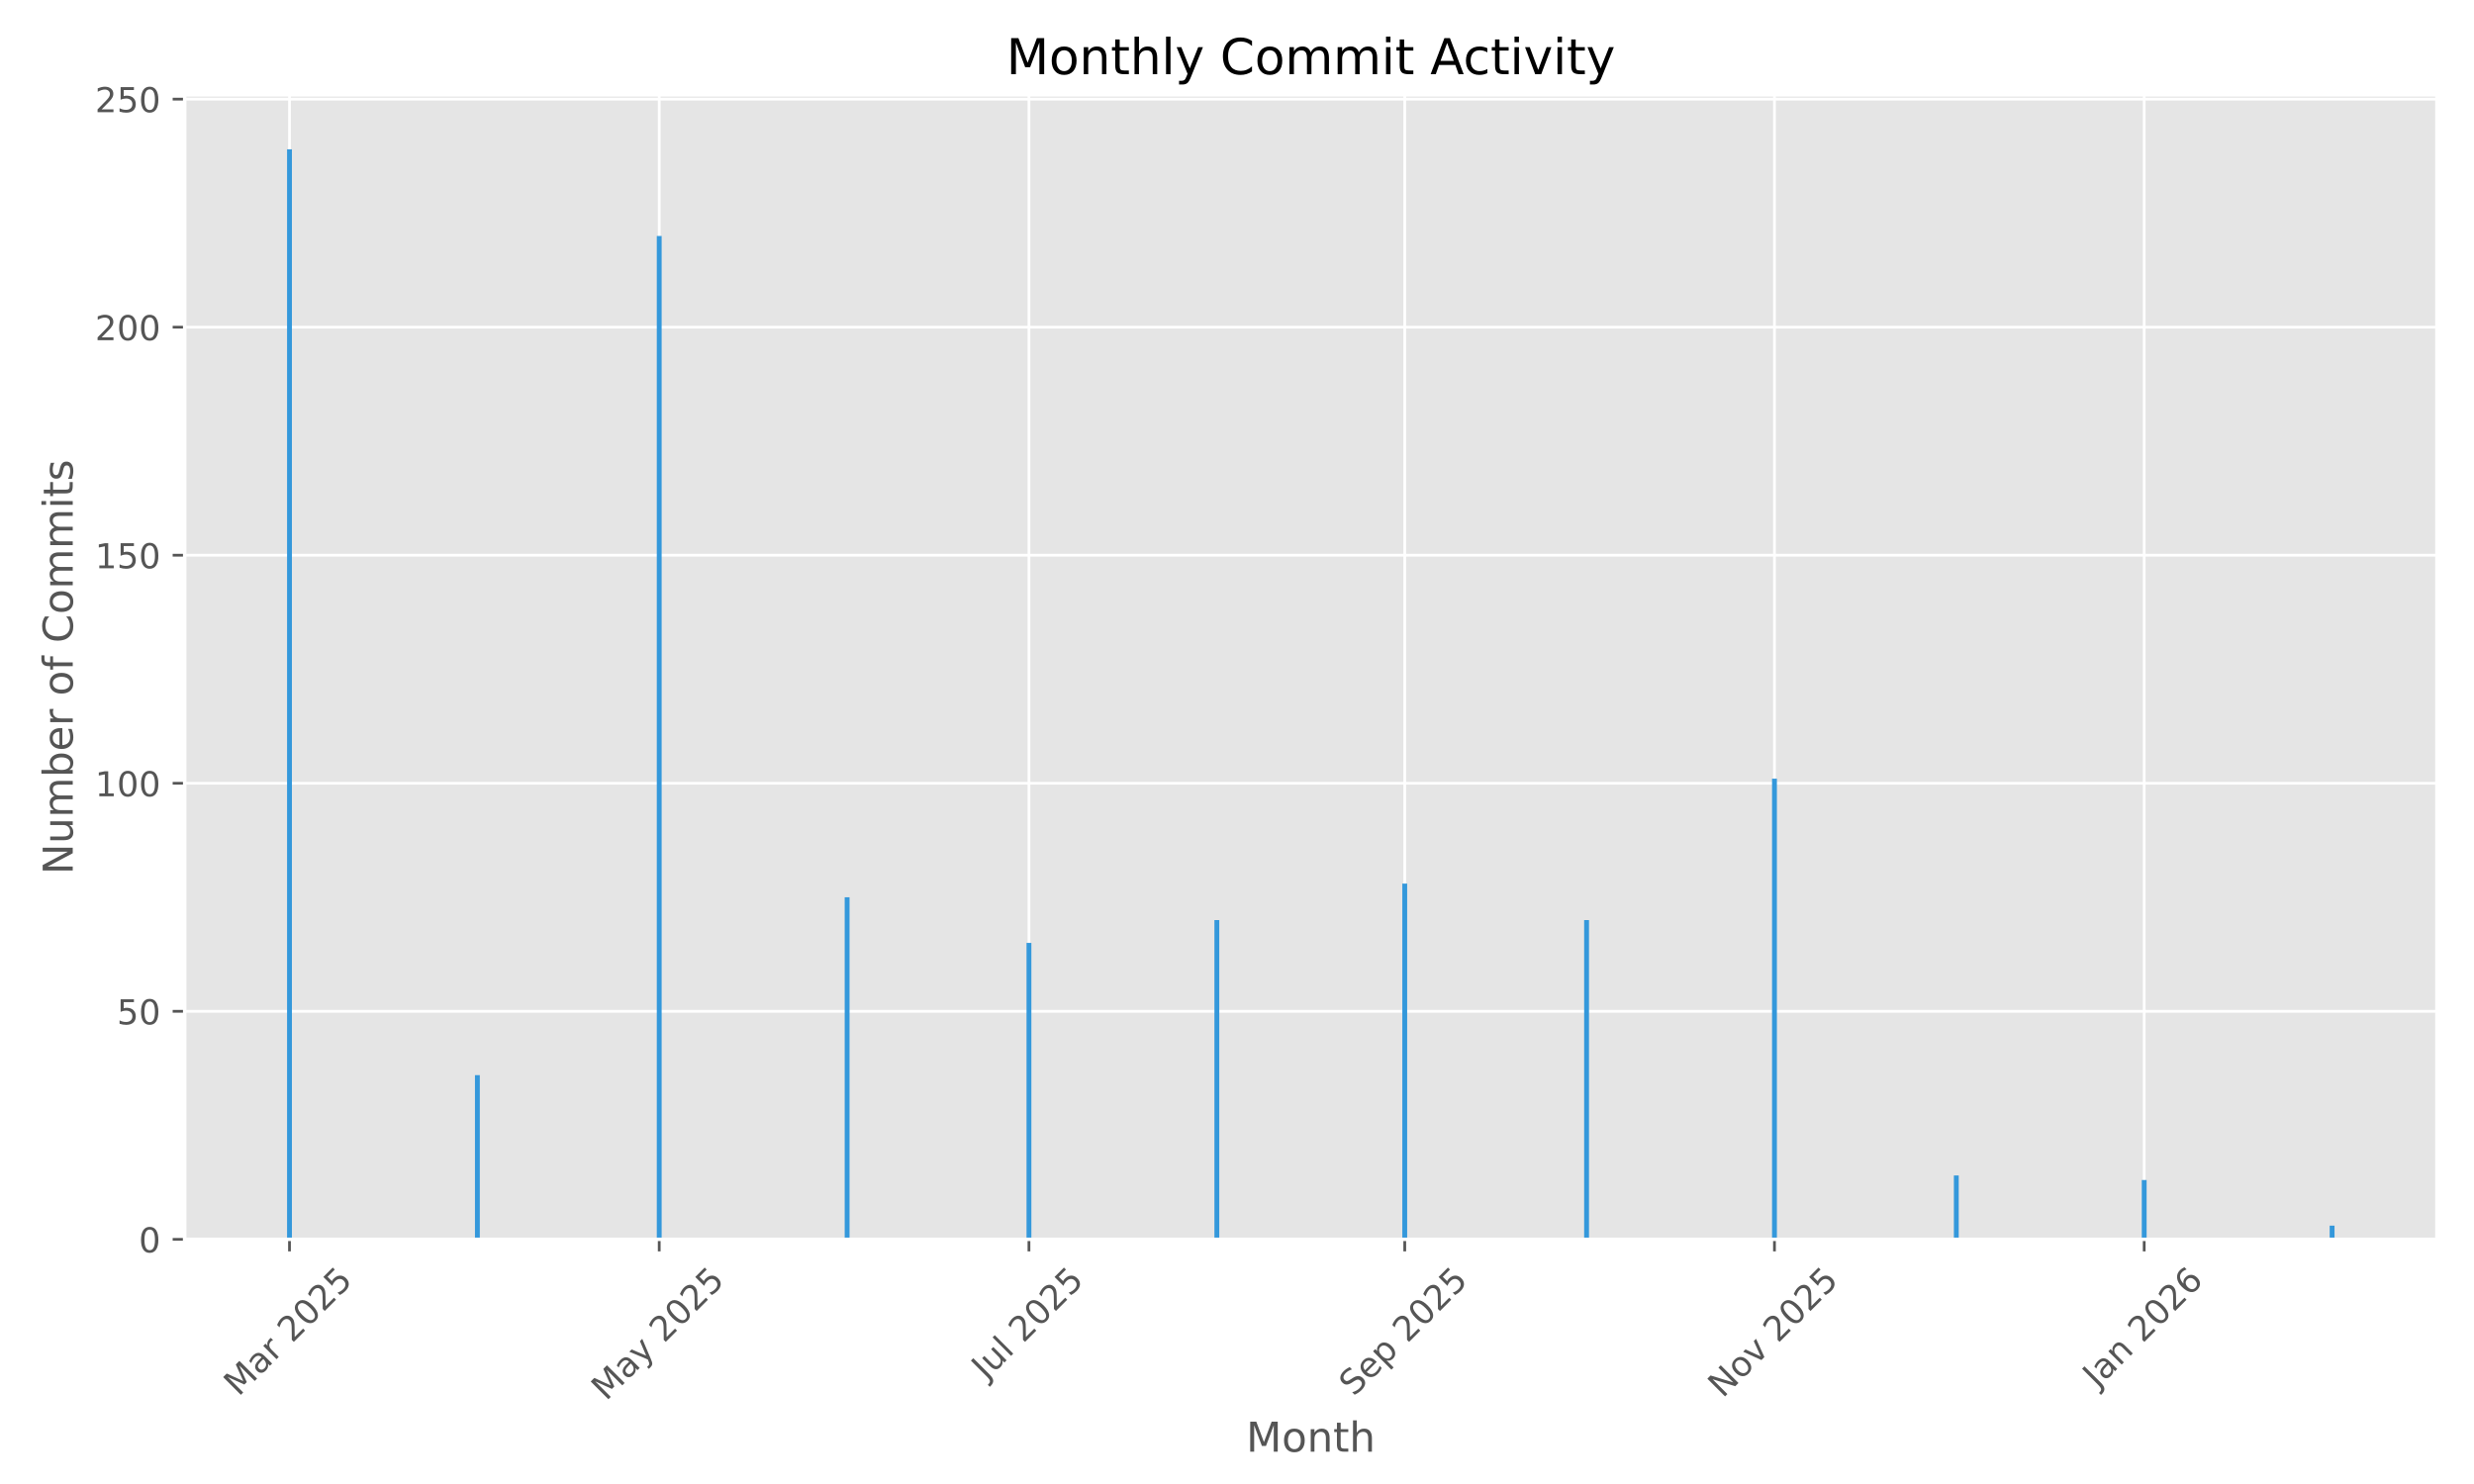
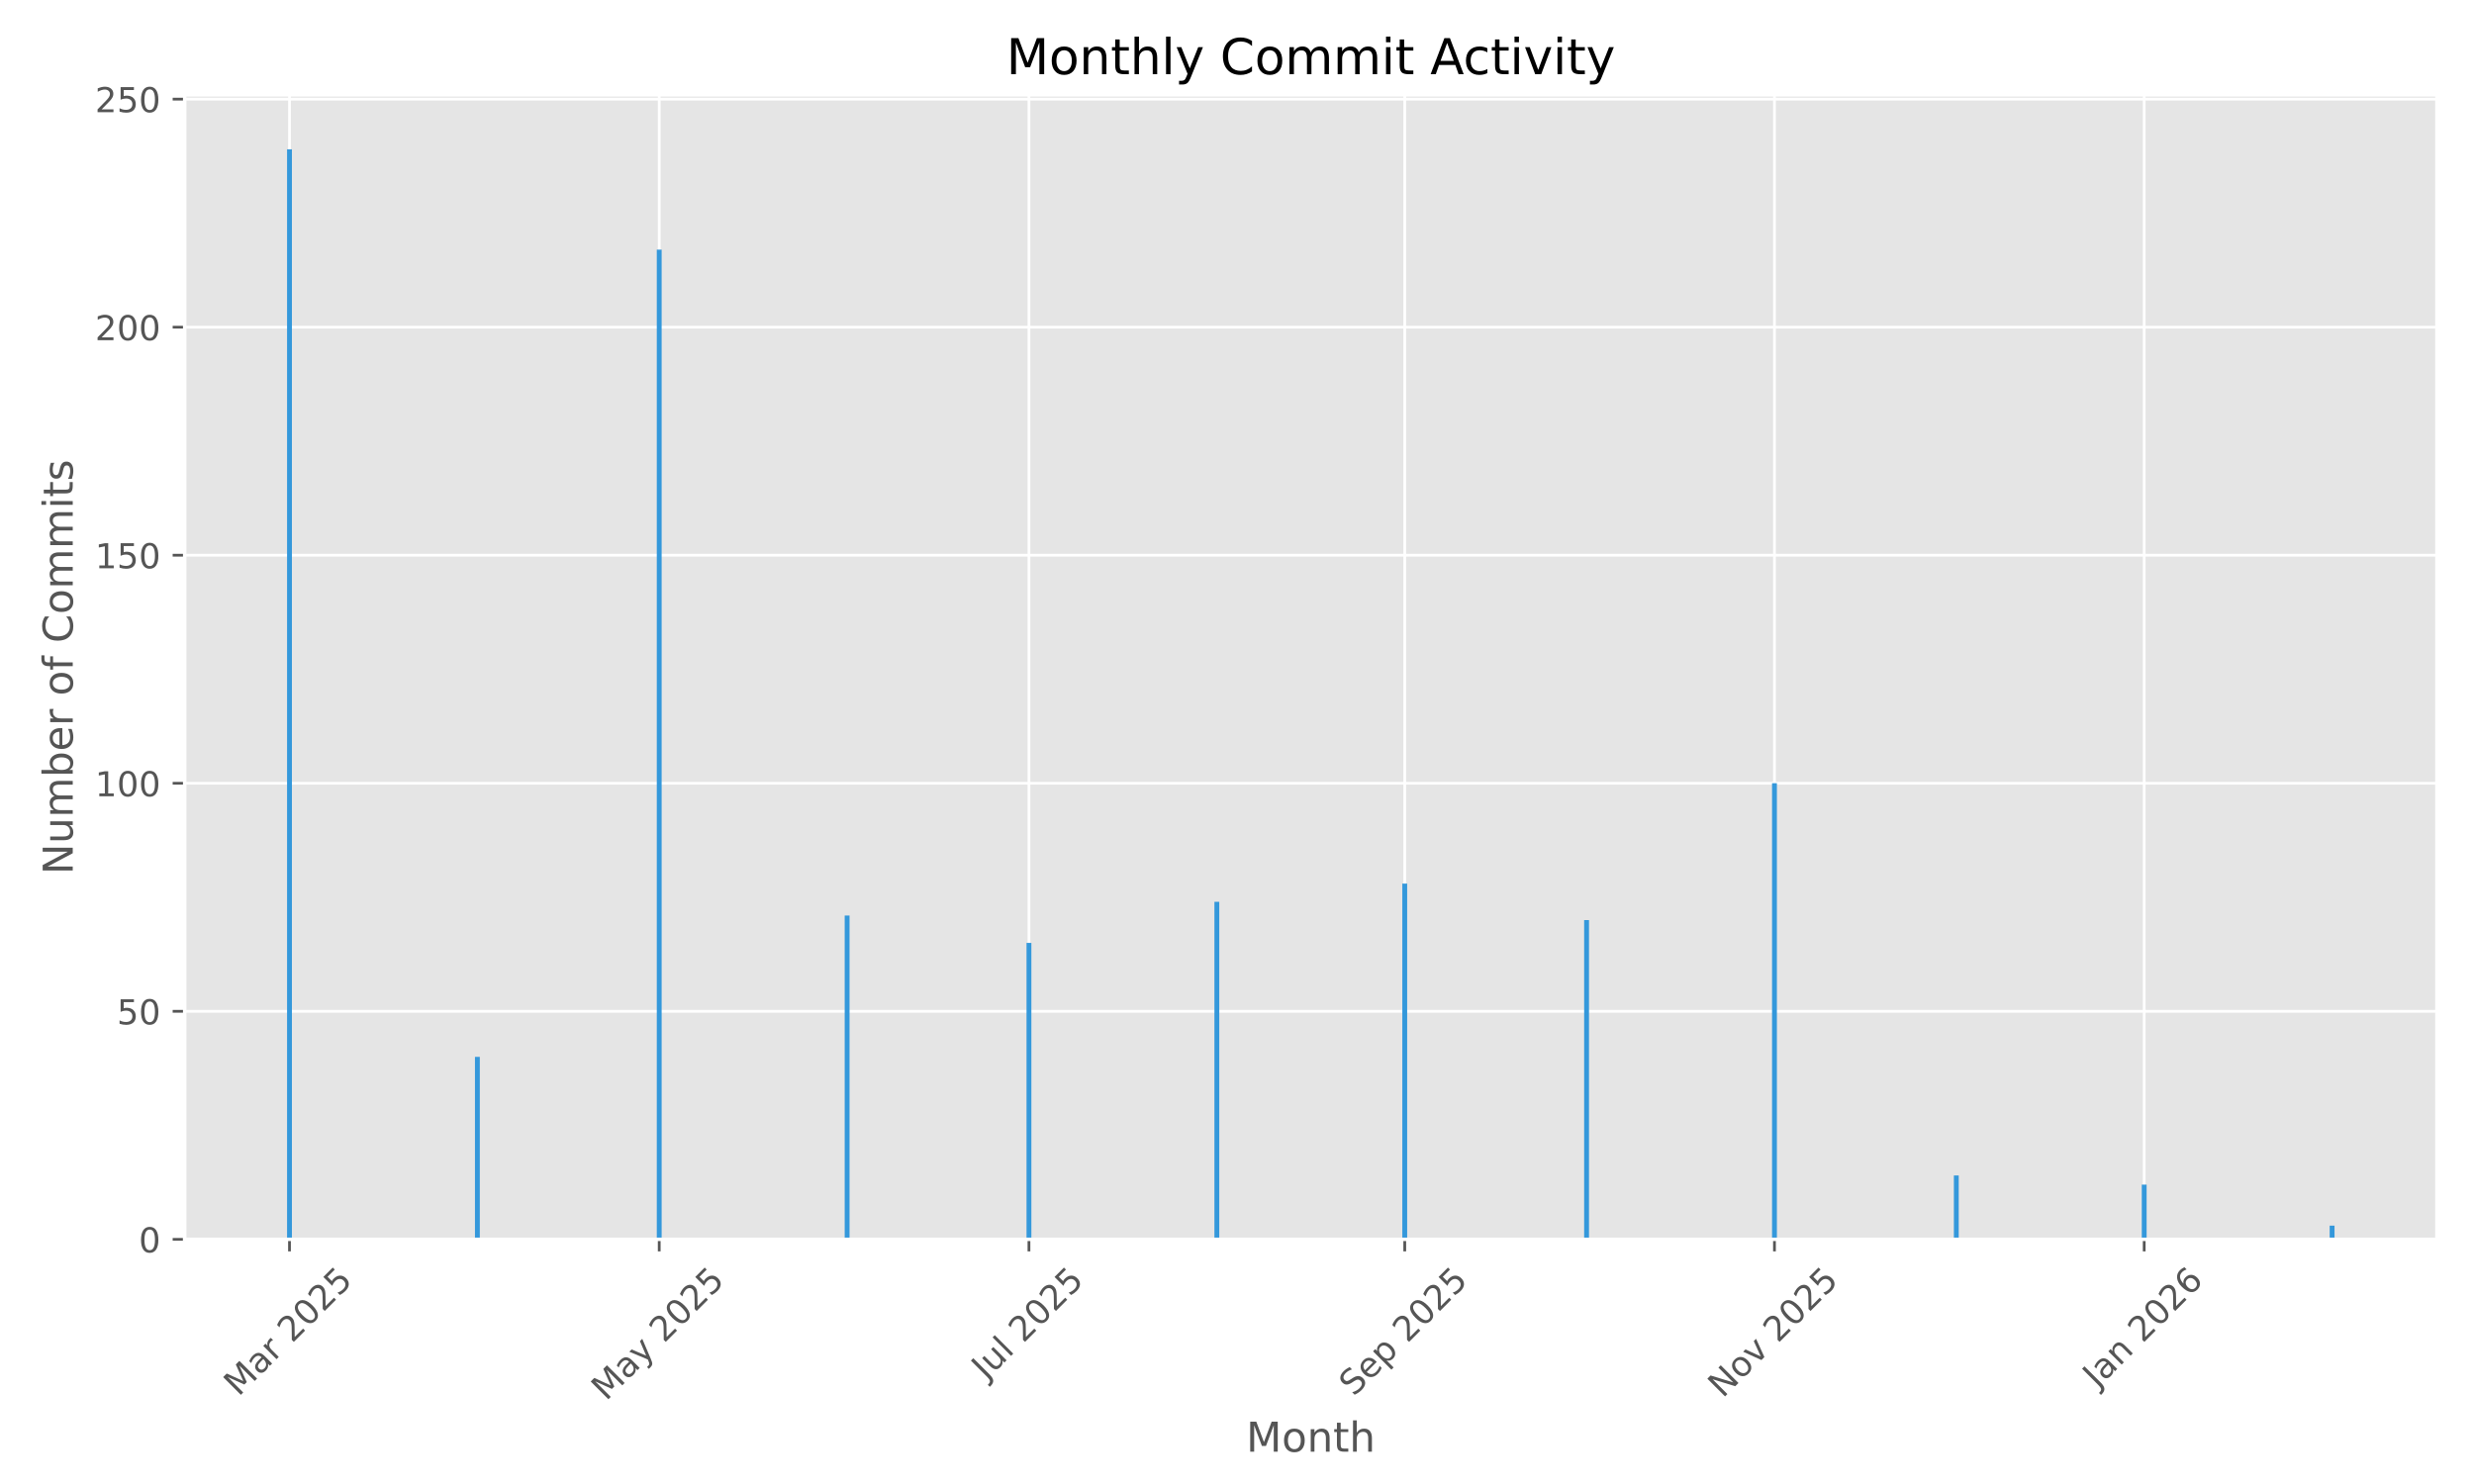
<svg xmlns="http://www.w3.org/2000/svg" xmlns:xlink="http://www.w3.org/1999/xlink" width="720pt" height="432pt" viewBox="0 0 720 432" version="1.1">
  <defs>
    <style type="text/css">*{stroke-linejoin: round; stroke-linecap: butt}</style>
  </defs>
  <g id="figure_1">
    <g id="patch_1">
      <path d="M 0 432  L 720 432  L 720 0  L 0 0  z " style="fill: #ffffff" />
    </g>
    <g id="axes_1">
      <g id="patch_2">
        <path d="M 53.75 360.775  L 709.2 360.775  L 709.2 27.6  L 53.75 27.6  z " style="fill: #e5e5e5" />
      </g>
      <g id="matplotlib.axis_1">
        <g id="xtick_1">
          <g id="line2d_1">
-             <path d="M 84.249 360.775  L 84.249 27.6  " clip-path="url(#p979b9afd44)" style="fill: none; stroke: #ffffff; stroke-width: 0.8; stroke-linecap: square" />
+             <path d="M 84.249 360.775  L 84.249 27.6  " clip-path="url(#p271ecd4733)" style="fill: none; stroke: #ffffff; stroke-width: 0.8; stroke-linecap: square" />
          </g>
          <g id="line2d_2">
            <defs>
-               <path id="mc7115b185f" d="M 0 0  L 0 3.5  " style="stroke: #555555; stroke-width: 0.8" />
+               <path id="m694f913677" d="M 0 0  L 0 3.5  " style="stroke: #555555; stroke-width: 0.8" />
            </defs>
            <g>
-               <use xlink:href="#mc7115b185f" x="84.249" y="360.775" style="fill: #555555; stroke: #555555; stroke-width: 0.8" />
+               <use xlink:href="#m694f913677" x="84.249" y="360.775" style="fill: #555555; stroke: #555555; stroke-width: 0.8" />
            </g>
          </g>
          <g id="text_1">
            <g style="fill: #555555" transform="translate(69.40781 406.7317) rotate(-45) scale(0.1 -0.1)">
              <defs>
                <path id="DejaVuSans-4d" d="M 628 4666  L 1569 4666  L 2759 1491  L 3956 4666  L 4897 4666  L 4897 0  L 4281 0  L 4281 4097  L 3078 897  L 2444 897  L 1241 4097  L 1241 0  L 628 0  L 628 4666  z " transform="scale(0.015625)" />
                <path id="DejaVuSans-61" d="M 2194 1759  Q 1497 1759 1228 1600  Q 959 1441 959 1056  Q 959 750 1161 570  Q 1363 391 1709 391  Q 2188 391 2477 730  Q 2766 1069 2766 1631  L 2766 1759  L 2194 1759  z M 3341 1997  L 3341 0  L 2766 0  L 2766 531  Q 2569 213 2275 61  Q 1981 -91 1556 -91  Q 1019 -91 701 211  Q 384 513 384 1019  Q 384 1609 779 1909  Q 1175 2209 1959 2209  L 2766 2209  L 2766 2266  Q 2766 2663 2505 2880  Q 2244 3097 1772 3097  Q 1472 3097 1187 3025  Q 903 2953 641 2809  L 641 3341  Q 956 3463 1253 3523  Q 1550 3584 1831 3584  Q 2591 3584 2966 3190  Q 3341 2797 3341 1997  z " transform="scale(0.015625)" />
                <path id="DejaVuSans-72" d="M 2631 2963  Q 2534 3019 2420 3045  Q 2306 3072 2169 3072  Q 1681 3072 1420 2755  Q 1159 2438 1159 1844  L 1159 0  L 581 0  L 581 3500  L 1159 3500  L 1159 2956  Q 1341 3275 1631 3429  Q 1922 3584 2338 3584  Q 2397 3584 2469 3576  Q 2541 3569 2628 3553  L 2631 2963  z " transform="scale(0.015625)" />
                <path id="DejaVuSans-20" transform="scale(0.015625)" />
                <path id="DejaVuSans-32" d="M 1228 531  L 3431 531  L 3431 0  L 469 0  L 469 531  Q 828 903 1448 1529  Q 2069 2156 2228 2338  Q 2531 2678 2651 2914  Q 2772 3150 2772 3378  Q 2772 3750 2511 3984  Q 2250 4219 1831 4219  Q 1534 4219 1204 4116  Q 875 4013 500 3803  L 500 4441  Q 881 4594 1212 4672  Q 1544 4750 1819 4750  Q 2544 4750 2975 4387  Q 3406 4025 3406 3419  Q 3406 3131 3298 2873  Q 3191 2616 2906 2266  Q 2828 2175 2409 1742  Q 1991 1309 1228 531  z " transform="scale(0.015625)" />
                <path id="DejaVuSans-30" d="M 2034 4250  Q 1547 4250 1301 3770  Q 1056 3291 1056 2328  Q 1056 1369 1301 889  Q 1547 409 2034 409  Q 2525 409 2770 889  Q 3016 1369 3016 2328  Q 3016 3291 2770 3770  Q 2525 4250 2034 4250  z M 2034 4750  Q 2819 4750 3233 4129  Q 3647 3509 3647 2328  Q 3647 1150 3233 529  Q 2819 -91 2034 -91  Q 1250 -91 836 529  Q 422 1150 422 2328  Q 422 3509 836 4129  Q 1250 4750 2034 4750  z " transform="scale(0.015625)" />
                <path id="DejaVuSans-35" d="M 691 4666  L 3169 4666  L 3169 4134  L 1269 4134  L 1269 2991  Q 1406 3038 1543 3061  Q 1681 3084 1819 3084  Q 2600 3084 3056 2656  Q 3513 2228 3513 1497  Q 3513 744 3044 326  Q 2575 -91 1722 -91  Q 1428 -91 1123 -41  Q 819 9 494 109  L 494 744  Q 775 591 1075 516  Q 1375 441 1709 441  Q 2250 441 2565 725  Q 2881 1009 2881 1497  Q 2881 1984 2565 2268  Q 2250 2553 1709 2553  Q 1456 2553 1204 2497  Q 953 2441 691 2322  L 691 4666  z " transform="scale(0.015625)" />
              </defs>
              <use xlink:href="#DejaVuSans-4d" />
              <use xlink:href="#DejaVuSans-61" transform="translate(86.2793 0)" />
              <use xlink:href="#DejaVuSans-72" transform="translate(147.5586 0)" />
              <use xlink:href="#DejaVuSans-20" transform="translate(188.6719 0)" />
              <use xlink:href="#DejaVuSans-32" transform="translate(220.459 0)" />
              <use xlink:href="#DejaVuSans-30" transform="translate(284.082 0)" />
              <use xlink:href="#DejaVuSans-32" transform="translate(347.7051 0)" />
              <use xlink:href="#DejaVuSans-35" transform="translate(411.3281 0)" />
            </g>
          </g>
        </g>
        <g id="xtick_2">
          <g id="line2d_3">
-             <path d="M 191.85 360.775  L 191.85 27.6  " clip-path="url(#p979b9afd44)" style="fill: none; stroke: #ffffff; stroke-width: 0.8; stroke-linecap: square" />
+             <path d="M 191.85 360.775  L 191.85 27.6  " clip-path="url(#p271ecd4733)" style="fill: none; stroke: #ffffff; stroke-width: 0.8; stroke-linecap: square" />
          </g>
          <g id="line2d_4">
            <g>
-               <use xlink:href="#mc7115b185f" x="191.85" y="360.775" style="fill: #555555; stroke: #555555; stroke-width: 0.8" />
+               <use xlink:href="#m694f913677" x="191.85" y="360.775" style="fill: #555555; stroke: #555555; stroke-width: 0.8" />
            </g>
          </g>
          <g id="text_2">
            <g style="fill: #555555" transform="translate(176.3698 408.01) rotate(-45) scale(0.1 -0.1)">
              <defs>
                <path id="DejaVuSans-79" d="M 2059 -325  Q 1816 -950 1584 -1140  Q 1353 -1331 966 -1331  L 506 -1331  L 506 -850  L 844 -850  Q 1081 -850 1212 -737  Q 1344 -625 1503 -206  L 1606 56  L 191 3500  L 800 3500  L 1894 763  L 2988 3500  L 3597 3500  L 2059 -325  z " transform="scale(0.015625)" />
              </defs>
              <use xlink:href="#DejaVuSans-4d" />
              <use xlink:href="#DejaVuSans-61" transform="translate(86.2793 0)" />
              <use xlink:href="#DejaVuSans-79" transform="translate(147.5586 0)" />
              <use xlink:href="#DejaVuSans-20" transform="translate(206.7383 0)" />
              <use xlink:href="#DejaVuSans-32" transform="translate(238.5254 0)" />
              <use xlink:href="#DejaVuSans-30" transform="translate(302.1484 0)" />
              <use xlink:href="#DejaVuSans-32" transform="translate(365.7715 0)" />
              <use xlink:href="#DejaVuSans-35" transform="translate(429.3945 0)" />
            </g>
          </g>
        </g>
        <g id="xtick_3">
          <g id="line2d_5">
-             <path d="M 299.451 360.775  L 299.451 27.6  " clip-path="url(#p979b9afd44)" style="fill: none; stroke: #ffffff; stroke-width: 0.8; stroke-linecap: square" />
+             <path d="M 299.451 360.775  L 299.451 27.6  " clip-path="url(#p271ecd4733)" style="fill: none; stroke: #ffffff; stroke-width: 0.8; stroke-linecap: square" />
          </g>
          <g id="line2d_6">
            <g>
-               <use xlink:href="#mc7115b185f" x="299.451" y="360.775" style="fill: #555555; stroke: #555555; stroke-width: 0.8" />
+               <use xlink:href="#m694f913677" x="299.451" y="360.775" style="fill: #555555; stroke: #555555; stroke-width: 0.8" />
            </g>
          </g>
          <g id="text_3">
            <g style="fill: #555555" transform="translate(287.0149 401.9222) rotate(-45) scale(0.1 -0.1)">
              <defs>
                <path id="DejaVuSans-4a" d="M 628 4666  L 1259 4666  L 1259 325  Q 1259 -519 939 -900  Q 619 -1281 -91 -1281  L -331 -1281  L -331 -750  L -134 -750  Q 284 -750 456 -515  Q 628 -281 628 325  L 628 4666  z " transform="scale(0.015625)" />
                <path id="DejaVuSans-75" d="M 544 1381  L 544 3500  L 1119 3500  L 1119 1403  Q 1119 906 1312 657  Q 1506 409 1894 409  Q 2359 409 2629 706  Q 2900 1003 2900 1516  L 2900 3500  L 3475 3500  L 3475 0  L 2900 0  L 2900 538  Q 2691 219 2414 64  Q 2138 -91 1772 -91  Q 1169 -91 856 284  Q 544 659 544 1381  z M 1991 3584  L 1991 3584  z " transform="scale(0.015625)" />
                <path id="DejaVuSans-6c" d="M 603 4863  L 1178 4863  L 1178 0  L 603 0  L 603 4863  z " transform="scale(0.015625)" />
              </defs>
              <use xlink:href="#DejaVuSans-4a" />
              <use xlink:href="#DejaVuSans-75" transform="translate(29.49219 0)" />
              <use xlink:href="#DejaVuSans-6c" transform="translate(92.87109 0)" />
              <use xlink:href="#DejaVuSans-20" transform="translate(120.6543 0)" />
              <use xlink:href="#DejaVuSans-32" transform="translate(152.4414 0)" />
              <use xlink:href="#DejaVuSans-30" transform="translate(216.0645 0)" />
              <use xlink:href="#DejaVuSans-32" transform="translate(279.6875 0)" />
              <use xlink:href="#DejaVuSans-35" transform="translate(343.3105 0)" />
            </g>
          </g>
        </g>
        <g id="xtick_4">
          <g id="line2d_7">
-             <path d="M 408.816 360.775  L 408.816 27.6  " clip-path="url(#p979b9afd44)" style="fill: none; stroke: #ffffff; stroke-width: 0.8; stroke-linecap: square" />
+             <path d="M 408.816 360.775  L 408.816 27.6  " clip-path="url(#p271ecd4733)" style="fill: none; stroke: #ffffff; stroke-width: 0.8; stroke-linecap: square" />
          </g>
          <g id="line2d_8">
            <g>
-               <use xlink:href="#mc7115b185f" x="408.816" y="360.775" style="fill: #555555; stroke: #555555; stroke-width: 0.8" />
+               <use xlink:href="#m694f913677" x="408.816" y="360.775" style="fill: #555555; stroke: #555555; stroke-width: 0.8" />
            </g>
          </g>
          <g id="text_4">
            <g style="fill: #555555" transform="translate(393.9814 406.7195) rotate(-45) scale(0.1 -0.1)">
              <defs>
                <path id="DejaVuSans-53" d="M 3425 4513  L 3425 3897  Q 3066 4069 2747 4153  Q 2428 4238 2131 4238  Q 1616 4238 1336 4038  Q 1056 3838 1056 3469  Q 1056 3159 1242 3001  Q 1428 2844 1947 2747  L 2328 2669  Q 3034 2534 3370 2195  Q 3706 1856 3706 1288  Q 3706 609 3251 259  Q 2797 -91 1919 -91  Q 1588 -91 1214 -16  Q 841 59 441 206  L 441 856  Q 825 641 1194 531  Q 1563 422 1919 422  Q 2459 422 2753 634  Q 3047 847 3047 1241  Q 3047 1584 2836 1778  Q 2625 1972 2144 2069  L 1759 2144  Q 1053 2284 737 2584  Q 422 2884 422 3419  Q 422 4038 858 4394  Q 1294 4750 2059 4750  Q 2388 4750 2728 4690  Q 3069 4631 3425 4513  z " transform="scale(0.015625)" />
                <path id="DejaVuSans-65" d="M 3597 1894  L 3597 1613  L 953 1613  Q 991 1019 1311 708  Q 1631 397 2203 397  Q 2534 397 2845 478  Q 3156 559 3463 722  L 3463 178  Q 3153 47 2828 -22  Q 2503 -91 2169 -91  Q 1331 -91 842 396  Q 353 884 353 1716  Q 353 2575 817 3079  Q 1281 3584 2069 3584  Q 2775 3584 3186 3129  Q 3597 2675 3597 1894  z M 3022 2063  Q 3016 2534 2758 2815  Q 2500 3097 2075 3097  Q 1594 3097 1305 2825  Q 1016 2553 972 2059  L 3022 2063  z " transform="scale(0.015625)" />
                <path id="DejaVuSans-70" d="M 1159 525  L 1159 -1331  L 581 -1331  L 581 3500  L 1159 3500  L 1159 2969  Q 1341 3281 1617 3432  Q 1894 3584 2278 3584  Q 2916 3584 3314 3078  Q 3713 2572 3713 1747  Q 3713 922 3314 415  Q 2916 -91 2278 -91  Q 1894 -91 1617 61  Q 1341 213 1159 525  z M 3116 1747  Q 3116 2381 2855 2742  Q 2594 3103 2138 3103  Q 1681 3103 1420 2742  Q 1159 2381 1159 1747  Q 1159 1113 1420 752  Q 1681 391 2138 391  Q 2594 391 2855 752  Q 3116 1113 3116 1747  z " transform="scale(0.015625)" />
              </defs>
              <use xlink:href="#DejaVuSans-53" />
              <use xlink:href="#DejaVuSans-65" transform="translate(63.47656 0)" />
              <use xlink:href="#DejaVuSans-70" transform="translate(125 0)" />
              <use xlink:href="#DejaVuSans-20" transform="translate(188.4766 0)" />
              <use xlink:href="#DejaVuSans-32" transform="translate(220.2637 0)" />
              <use xlink:href="#DejaVuSans-30" transform="translate(283.8867 0)" />
              <use xlink:href="#DejaVuSans-32" transform="translate(347.5098 0)" />
              <use xlink:href="#DejaVuSans-35" transform="translate(411.1328 0)" />
            </g>
          </g>
        </g>
        <g id="xtick_5">
          <g id="line2d_9">
-             <path d="M 516.417 360.775  L 516.417 27.6  " clip-path="url(#p979b9afd44)" style="fill: none; stroke: #ffffff; stroke-width: 0.8; stroke-linecap: square" />
+             <path d="M 516.417 360.775  L 516.417 27.6  " clip-path="url(#p271ecd4733)" style="fill: none; stroke: #ffffff; stroke-width: 0.8; stroke-linecap: square" />
          </g>
          <g id="line2d_10">
            <g>
-               <use xlink:href="#mc7115b185f" x="516.417" y="360.775" style="fill: #555555; stroke: #555555; stroke-width: 0.8" />
+               <use xlink:href="#m694f913677" x="516.417" y="360.775" style="fill: #555555; stroke: #555555; stroke-width: 0.8" />
            </g>
          </g>
          <g id="text_5">
            <g style="fill: #555555" transform="translate(501.3462 407.1924) rotate(-45) scale(0.1 -0.1)">
              <defs>
                <path id="DejaVuSans-4e" d="M 628 4666  L 1478 4666  L 3547 763  L 3547 4666  L 4159 4666  L 4159 0  L 3309 0  L 1241 3903  L 1241 0  L 628 0  L 628 4666  z " transform="scale(0.015625)" />
                <path id="DejaVuSans-6f" d="M 1959 3097  Q 1497 3097 1228 2736  Q 959 2375 959 1747  Q 959 1119 1226 758  Q 1494 397 1959 397  Q 2419 397 2687 759  Q 2956 1122 2956 1747  Q 2956 2369 2687 2733  Q 2419 3097 1959 3097  z M 1959 3584  Q 2709 3584 3137 3096  Q 3566 2609 3566 1747  Q 3566 888 3137 398  Q 2709 -91 1959 -91  Q 1206 -91 779 398  Q 353 888 353 1747  Q 353 2609 779 3096  Q 1206 3584 1959 3584  z " transform="scale(0.015625)" />
                <path id="DejaVuSans-76" d="M 191 3500  L 800 3500  L 1894 563  L 2988 3500  L 3597 3500  L 2284 0  L 1503 0  L 191 3500  z " transform="scale(0.015625)" />
              </defs>
              <use xlink:href="#DejaVuSans-4e" />
              <use xlink:href="#DejaVuSans-6f" transform="translate(74.80469 0)" />
              <use xlink:href="#DejaVuSans-76" transform="translate(135.9863 0)" />
              <use xlink:href="#DejaVuSans-20" transform="translate(195.166 0)" />
              <use xlink:href="#DejaVuSans-32" transform="translate(226.9531 0)" />
              <use xlink:href="#DejaVuSans-30" transform="translate(290.5762 0)" />
              <use xlink:href="#DejaVuSans-32" transform="translate(354.1992 0)" />
              <use xlink:href="#DejaVuSans-35" transform="translate(417.8223 0)" />
            </g>
          </g>
        </g>
        <g id="xtick_6">
          <g id="line2d_11">
-             <path d="M 624.019 360.775  L 624.019 27.6  " clip-path="url(#p979b9afd44)" style="fill: none; stroke: #ffffff; stroke-width: 0.8; stroke-linecap: square" />
+             <path d="M 624.019 360.775  L 624.019 27.6  " clip-path="url(#p271ecd4733)" style="fill: none; stroke: #ffffff; stroke-width: 0.8; stroke-linecap: square" />
          </g>
          <g id="line2d_12">
            <g>
-               <use xlink:href="#mc7115b185f" x="624.019" y="360.775" style="fill: #555555; stroke: #555555; stroke-width: 0.8" />
+               <use xlink:href="#m694f913677" x="624.019" y="360.775" style="fill: #555555; stroke: #555555; stroke-width: 0.8" />
            </g>
          </g>
          <g id="text_6">
            <g style="fill: #555555" transform="translate(610.398 404.291) rotate(-45) scale(0.1 -0.1)">
              <defs>
                <path id="DejaVuSans-6e" d="M 3513 2113  L 3513 0  L 2938 0  L 2938 2094  Q 2938 2591 2744 2837  Q 2550 3084 2163 3084  Q 1697 3084 1428 2787  Q 1159 2491 1159 1978  L 1159 0  L 581 0  L 581 3500  L 1159 3500  L 1159 2956  Q 1366 3272 1645 3428  Q 1925 3584 2291 3584  Q 2894 3584 3203 3211  Q 3513 2838 3513 2113  z " transform="scale(0.015625)" />
                <path id="DejaVuSans-36" d="M 2113 2584  Q 1688 2584 1439 2293  Q 1191 2003 1191 1497  Q 1191 994 1439 701  Q 1688 409 2113 409  Q 2538 409 2786 701  Q 3034 994 3034 1497  Q 3034 2003 2786 2293  Q 2538 2584 2113 2584  z M 3366 4563  L 3366 3988  Q 3128 4100 2886 4159  Q 2644 4219 2406 4219  Q 1781 4219 1451 3797  Q 1122 3375 1075 2522  Q 1259 2794 1537 2939  Q 1816 3084 2150 3084  Q 2853 3084 3261 2657  Q 3669 2231 3669 1497  Q 3669 778 3244 343  Q 2819 -91 2113 -91  Q 1303 -91 875 529  Q 447 1150 447 2328  Q 447 3434 972 4092  Q 1497 4750 2381 4750  Q 2619 4750 2861 4703  Q 3103 4656 3366 4563  z " transform="scale(0.015625)" />
              </defs>
              <use xlink:href="#DejaVuSans-4a" />
              <use xlink:href="#DejaVuSans-61" transform="translate(29.49219 0)" />
              <use xlink:href="#DejaVuSans-6e" transform="translate(90.77148 0)" />
              <use xlink:href="#DejaVuSans-20" transform="translate(154.1504 0)" />
              <use xlink:href="#DejaVuSans-32" transform="translate(185.9375 0)" />
              <use xlink:href="#DejaVuSans-30" transform="translate(249.5605 0)" />
              <use xlink:href="#DejaVuSans-32" transform="translate(313.1836 0)" />
              <use xlink:href="#DejaVuSans-36" transform="translate(376.8066 0)" />
            </g>
          </g>
        </g>
        <g id="text_7">
          <g style="fill: #555555" transform="translate(362.6697 422.5987) scale(0.12 -0.12)">
            <defs>
              <path id="DejaVuSans-74" d="M 1172 4494  L 1172 3500  L 2356 3500  L 2356 3053  L 1172 3053  L 1172 1153  Q 1172 725 1289 603  Q 1406 481 1766 481  L 2356 481  L 2356 0  L 1766 0  Q 1100 0 847 248  Q 594 497 594 1153  L 594 3053  L 172 3053  L 172 3500  L 594 3500  L 594 4494  L 1172 4494  z " transform="scale(0.015625)" />
              <path id="DejaVuSans-68" d="M 3513 2113  L 3513 0  L 2938 0  L 2938 2094  Q 2938 2591 2744 2837  Q 2550 3084 2163 3084  Q 1697 3084 1428 2787  Q 1159 2491 1159 1978  L 1159 0  L 581 0  L 581 4863  L 1159 4863  L 1159 2956  Q 1366 3272 1645 3428  Q 1925 3584 2291 3584  Q 2894 3584 3203 3211  Q 3513 2838 3513 2113  z " transform="scale(0.015625)" />
            </defs>
            <use xlink:href="#DejaVuSans-4d" />
            <use xlink:href="#DejaVuSans-6f" transform="translate(86.2793 0)" />
            <use xlink:href="#DejaVuSans-6e" transform="translate(147.4609 0)" />
            <use xlink:href="#DejaVuSans-74" transform="translate(210.8398 0)" />
            <use xlink:href="#DejaVuSans-68" transform="translate(250.0488 0)" />
          </g>
        </g>
      </g>
      <g id="matplotlib.axis_2">
        <g id="ytick_1">
          <g id="line2d_13">
-             <path d="M 53.75 360.775  L 709.2 360.775  " clip-path="url(#p979b9afd44)" style="fill: none; stroke: #ffffff; stroke-width: 0.8; stroke-linecap: square" />
+             <path d="M 53.75 360.775  L 709.2 360.775  " clip-path="url(#p271ecd4733)" style="fill: none; stroke: #ffffff; stroke-width: 0.8; stroke-linecap: square" />
          </g>
          <g id="line2d_14">
            <defs>
-               <path id="mfc5bc198a0" d="M 0 0  L -3.5 0  " style="stroke: #555555; stroke-width: 0.8" />
+               <path id="m2849581a17" d="M 0 0  L -3.5 0  " style="stroke: #555555; stroke-width: 0.8" />
            </defs>
            <g>
-               <use xlink:href="#mfc5bc198a0" x="53.75" y="360.775" style="fill: #555555; stroke: #555555; stroke-width: 0.8" />
+               <use xlink:href="#m2849581a17" x="53.75" y="360.775" style="fill: #555555; stroke: #555555; stroke-width: 0.8" />
            </g>
          </g>
          <g id="text_8">
            <g style="fill: #555555" transform="translate(40.3875 364.5737) scale(0.1 -0.1)">
              <use xlink:href="#DejaVuSans-30" />
            </g>
          </g>
        </g>
        <g id="ytick_2">
          <g id="line2d_15">
-             <path d="M 53.75 294.392  L 709.2 294.392  " clip-path="url(#p979b9afd44)" style="fill: none; stroke: #ffffff; stroke-width: 0.8; stroke-linecap: square" />
+             <path d="M 53.75 294.392  L 709.2 294.392  " clip-path="url(#p271ecd4733)" style="fill: none; stroke: #ffffff; stroke-width: 0.8; stroke-linecap: square" />
          </g>
          <g id="line2d_16">
            <g>
-               <use xlink:href="#mfc5bc198a0" x="53.75" y="294.392" style="fill: #555555; stroke: #555555; stroke-width: 0.8" />
+               <use xlink:href="#m2849581a17" x="53.75" y="294.392" style="fill: #555555; stroke: #555555; stroke-width: 0.8" />
            </g>
          </g>
          <g id="text_9">
            <g style="fill: #555555" transform="translate(34.025 298.1911) scale(0.1 -0.1)">
              <use xlink:href="#DejaVuSans-35" />
              <use xlink:href="#DejaVuSans-30" transform="translate(63.62305 0)" />
            </g>
          </g>
        </g>
        <g id="ytick_3">
          <g id="line2d_17">
-             <path d="M 53.75 228.009  L 709.2 228.009  " clip-path="url(#p979b9afd44)" style="fill: none; stroke: #ffffff; stroke-width: 0.8; stroke-linecap: square" />
+             <path d="M 53.75 228.009  L 709.2 228.009  " clip-path="url(#p271ecd4733)" style="fill: none; stroke: #ffffff; stroke-width: 0.8; stroke-linecap: square" />
          </g>
          <g id="line2d_18">
            <g>
-               <use xlink:href="#mfc5bc198a0" x="53.75" y="228.009" style="fill: #555555; stroke: #555555; stroke-width: 0.8" />
+               <use xlink:href="#m2849581a17" x="53.75" y="228.009" style="fill: #555555; stroke: #555555; stroke-width: 0.8" />
            </g>
          </g>
          <g id="text_10">
            <g style="fill: #555555" transform="translate(27.6625 231.8084) scale(0.1 -0.1)">
              <defs>
                <path id="DejaVuSans-31" d="M 794 531  L 1825 531  L 1825 4091  L 703 3866  L 703 4441  L 1819 4666  L 2450 4666  L 2450 531  L 3481 531  L 3481 0  L 794 0  L 794 531  z " transform="scale(0.015625)" />
              </defs>
              <use xlink:href="#DejaVuSans-31" />
              <use xlink:href="#DejaVuSans-30" transform="translate(63.62305 0)" />
              <use xlink:href="#DejaVuSans-30" transform="translate(127.2461 0)" />
            </g>
          </g>
        </g>
        <g id="ytick_4">
          <g id="line2d_19">
-             <path d="M 53.75 161.627  L 709.2 161.627  " clip-path="url(#p979b9afd44)" style="fill: none; stroke: #ffffff; stroke-width: 0.8; stroke-linecap: square" />
+             <path d="M 53.75 161.627  L 709.2 161.627  " clip-path="url(#p271ecd4733)" style="fill: none; stroke: #ffffff; stroke-width: 0.8; stroke-linecap: square" />
          </g>
          <g id="line2d_20">
            <g>
-               <use xlink:href="#mfc5bc198a0" x="53.75" y="161.627" style="fill: #555555; stroke: #555555; stroke-width: 0.8" />
+               <use xlink:href="#m2849581a17" x="53.75" y="161.627" style="fill: #555555; stroke: #555555; stroke-width: 0.8" />
            </g>
          </g>
          <g id="text_11">
            <g style="fill: #555555" transform="translate(27.6625 165.4258) scale(0.1 -0.1)">
              <use xlink:href="#DejaVuSans-31" />
              <use xlink:href="#DejaVuSans-35" transform="translate(63.62305 0)" />
              <use xlink:href="#DejaVuSans-30" transform="translate(127.2461 0)" />
            </g>
          </g>
        </g>
        <g id="ytick_5">
          <g id="line2d_21">
-             <path d="M 53.75 95.244  L 709.2 95.244  " clip-path="url(#p979b9afd44)" style="fill: none; stroke: #ffffff; stroke-width: 0.8; stroke-linecap: square" />
+             <path d="M 53.75 95.244  L 709.2 95.244  " clip-path="url(#p271ecd4733)" style="fill: none; stroke: #ffffff; stroke-width: 0.8; stroke-linecap: square" />
          </g>
          <g id="line2d_22">
            <g>
-               <use xlink:href="#mfc5bc198a0" x="53.75" y="95.244" style="fill: #555555; stroke: #555555; stroke-width: 0.8" />
+               <use xlink:href="#m2849581a17" x="53.75" y="95.244" style="fill: #555555; stroke: #555555; stroke-width: 0.8" />
            </g>
          </g>
          <g id="text_12">
            <g style="fill: #555555" transform="translate(27.6625 99.04314) scale(0.1 -0.1)">
              <use xlink:href="#DejaVuSans-32" />
              <use xlink:href="#DejaVuSans-30" transform="translate(63.62305 0)" />
              <use xlink:href="#DejaVuSans-30" transform="translate(127.2461 0)" />
            </g>
          </g>
        </g>
        <g id="ytick_6">
          <g id="line2d_23">
-             <path d="M 53.75 28.861  L 709.2 28.861  " clip-path="url(#p979b9afd44)" style="fill: none; stroke: #ffffff; stroke-width: 0.8; stroke-linecap: square" />
+             <path d="M 53.75 28.861  L 709.2 28.861  " clip-path="url(#p271ecd4733)" style="fill: none; stroke: #ffffff; stroke-width: 0.8; stroke-linecap: square" />
          </g>
          <g id="line2d_24">
            <g>
-               <use xlink:href="#mfc5bc198a0" x="53.75" y="28.861" style="fill: #555555; stroke: #555555; stroke-width: 0.8" />
+               <use xlink:href="#m2849581a17" x="53.75" y="28.861" style="fill: #555555; stroke: #555555; stroke-width: 0.8" />
            </g>
          </g>
          <g id="text_13">
            <g style="fill: #555555" transform="translate(27.6625 32.66049) scale(0.1 -0.1)">
              <use xlink:href="#DejaVuSans-32" />
              <use xlink:href="#DejaVuSans-35" transform="translate(63.62305 0)" />
              <use xlink:href="#DejaVuSans-30" transform="translate(127.2461 0)" />
            </g>
          </g>
        </g>
        <g id="text_14">
          <g style="fill: #555555" transform="translate(21.16688 254.5819) rotate(-90) scale(0.12 -0.12)">
            <defs>
              <path id="DejaVuSans-6d" d="M 3328 2828  Q 3544 3216 3844 3400  Q 4144 3584 4550 3584  Q 5097 3584 5394 3201  Q 5691 2819 5691 2113  L 5691 0  L 5113 0  L 5113 2094  Q 5113 2597 4934 2840  Q 4756 3084 4391 3084  Q 3944 3084 3684 2787  Q 3425 2491 3425 1978  L 3425 0  L 2847 0  L 2847 2094  Q 2847 2600 2669 2842  Q 2491 3084 2119 3084  Q 1678 3084 1418 2786  Q 1159 2488 1159 1978  L 1159 0  L 581 0  L 581 3500  L 1159 3500  L 1159 2956  Q 1356 3278 1631 3431  Q 1906 3584 2284 3584  Q 2666 3584 2933 3390  Q 3200 3197 3328 2828  z " transform="scale(0.015625)" />
              <path id="DejaVuSans-62" d="M 3116 1747  Q 3116 2381 2855 2742  Q 2594 3103 2138 3103  Q 1681 3103 1420 2742  Q 1159 2381 1159 1747  Q 1159 1113 1420 752  Q 1681 391 2138 391  Q 2594 391 2855 752  Q 3116 1113 3116 1747  z M 1159 2969  Q 1341 3281 1617 3432  Q 1894 3584 2278 3584  Q 2916 3584 3314 3078  Q 3713 2572 3713 1747  Q 3713 922 3314 415  Q 2916 -91 2278 -91  Q 1894 -91 1617 61  Q 1341 213 1159 525  L 1159 0  L 581 0  L 581 4863  L 1159 4863  L 1159 2969  z " transform="scale(0.015625)" />
              <path id="DejaVuSans-66" d="M 2375 4863  L 2375 4384  L 1825 4384  Q 1516 4384 1395 4259  Q 1275 4134 1275 3809  L 1275 3500  L 2222 3500  L 2222 3053  L 1275 3053  L 1275 0  L 697 0  L 697 3053  L 147 3053  L 147 3500  L 697 3500  L 697 3744  Q 697 4328 969 4595  Q 1241 4863 1831 4863  L 2375 4863  z " transform="scale(0.015625)" />
              <path id="DejaVuSans-43" d="M 4122 4306  L 4122 3641  Q 3803 3938 3442 4084  Q 3081 4231 2675 4231  Q 1875 4231 1450 3742  Q 1025 3253 1025 2328  Q 1025 1406 1450 917  Q 1875 428 2675 428  Q 3081 428 3442 575  Q 3803 722 4122 1019  L 4122 359  Q 3791 134 3420 21  Q 3050 -91 2638 -91  Q 1578 -91 968 557  Q 359 1206 359 2328  Q 359 3453 968 4101  Q 1578 4750 2638 4750  Q 3056 4750 3426 4639  Q 3797 4528 4122 4306  z " transform="scale(0.015625)" />
              <path id="DejaVuSans-69" d="M 603 3500  L 1178 3500  L 1178 0  L 603 0  L 603 3500  z M 603 4863  L 1178 4863  L 1178 4134  L 603 4134  L 603 4863  z " transform="scale(0.015625)" />
              <path id="DejaVuSans-73" d="M 2834 3397  L 2834 2853  Q 2591 2978 2328 3040  Q 2066 3103 1784 3103  Q 1356 3103 1142 2972  Q 928 2841 928 2578  Q 928 2378 1081 2264  Q 1234 2150 1697 2047  L 1894 2003  Q 2506 1872 2764 1633  Q 3022 1394 3022 966  Q 3022 478 2636 193  Q 2250 -91 1575 -91  Q 1294 -91 989 -36  Q 684 19 347 128  L 347 722  Q 666 556 975 473  Q 1284 391 1588 391  Q 1994 391 2212 530  Q 2431 669 2431 922  Q 2431 1156 2273 1281  Q 2116 1406 1581 1522  L 1381 1569  Q 847 1681 609 1914  Q 372 2147 372 2553  Q 372 3047 722 3315  Q 1072 3584 1716 3584  Q 2034 3584 2315 3537  Q 2597 3491 2834 3397  z " transform="scale(0.015625)" />
            </defs>
            <use xlink:href="#DejaVuSans-4e" />
            <use xlink:href="#DejaVuSans-75" transform="translate(74.80469 0)" />
            <use xlink:href="#DejaVuSans-6d" transform="translate(138.1836 0)" />
            <use xlink:href="#DejaVuSans-62" transform="translate(235.5957 0)" />
            <use xlink:href="#DejaVuSans-65" transform="translate(299.0723 0)" />
            <use xlink:href="#DejaVuSans-72" transform="translate(360.5957 0)" />
            <use xlink:href="#DejaVuSans-20" transform="translate(401.709 0)" />
            <use xlink:href="#DejaVuSans-6f" transform="translate(433.4961 0)" />
            <use xlink:href="#DejaVuSans-66" transform="translate(494.6777 0)" />
            <use xlink:href="#DejaVuSans-20" transform="translate(529.8828 0)" />
            <use xlink:href="#DejaVuSans-43" transform="translate(561.6699 0)" />
            <use xlink:href="#DejaVuSans-6f" transform="translate(631.4941 0)" />
            <use xlink:href="#DejaVuSans-6d" transform="translate(692.6758 0)" />
            <use xlink:href="#DejaVuSans-6d" transform="translate(790.0879 0)" />
            <use xlink:href="#DejaVuSans-69" transform="translate(887.5 0)" />
            <use xlink:href="#DejaVuSans-74" transform="translate(915.2832 0)" />
            <use xlink:href="#DejaVuSans-73" transform="translate(954.4922 0)" />
          </g>
        </g>
      </g>
      <g id="patch_3">
-         <path d="M 83.543 360.775  L 84.954 360.775  L 84.954 43.465  L 83.543 43.465  z " clip-path="url(#p979b9afd44)" style="fill: #3498db" />
+         <path d="M 83.543 360.775  L 84.954 360.775  L 84.954 43.465  L 83.543 43.465  z " clip-path="url(#p271ecd4733)" style="fill: #3498db" />
      </g>
      <g id="patch_4">
-         <path d="M 138.226 360.775  L 139.637 360.775  L 139.637 312.979  L 138.226 312.979  z " clip-path="url(#p979b9afd44)" style="fill: #3498db" />
+         <path d="M 138.226 360.775  L 139.637 360.775  L 139.637 307.668  L 138.226 307.668  z " clip-path="url(#p271ecd4733)" style="fill: #3498db" />
      </g>
      <g id="patch_5">
-         <path d="M 191.144 360.775  L 192.556 360.775  L 192.556 68.691  L 191.144 68.691  z " clip-path="url(#p979b9afd44)" style="fill: #3498db" />
+         <path d="M 191.144 360.775  L 192.556 360.775  L 192.556 72.674  L 191.144 72.674  z " clip-path="url(#p271ecd4733)" style="fill: #3498db" />
      </g>
      <g id="patch_6">
-         <path d="M 245.827 360.775  L 247.238 360.775  L 247.238 261.201  L 245.827 261.201  z " clip-path="url(#p979b9afd44)" style="fill: #3498db" />
+         <path d="M 245.827 360.775  L 247.238 360.775  L 247.238 266.511  L 245.827 266.511  z " clip-path="url(#p271ecd4733)" style="fill: #3498db" />
      </g>
      <g id="patch_7">
-         <path d="M 298.746 360.775  L 300.157 360.775  L 300.157 274.477  L 298.746 274.477  z " clip-path="url(#p979b9afd44)" style="fill: #3498db" />
+         <path d="M 298.746 360.775  L 300.157 360.775  L 300.157 274.477  L 298.746 274.477  z " clip-path="url(#p271ecd4733)" style="fill: #3498db" />
      </g>
      <g id="patch_8">
-         <path d="M 353.428 360.775  L 354.839 360.775  L 354.839 267.839  L 353.428 267.839  z " clip-path="url(#p979b9afd44)" style="fill: #3498db" />
+         <path d="M 353.428 360.775  L 354.839 360.775  L 354.839 262.528  L 353.428 262.528  z " clip-path="url(#p271ecd4733)" style="fill: #3498db" />
      </g>
      <g id="patch_9">
-         <path d="M 408.111 360.775  L 409.522 360.775  L 409.522 257.218  L 408.111 257.218  z " clip-path="url(#p979b9afd44)" style="fill: #3498db" />
+         <path d="M 408.111 360.775  L 409.522 360.775  L 409.522 257.218  L 408.111 257.218  z " clip-path="url(#p271ecd4733)" style="fill: #3498db" />
      </g>
      <g id="patch_10">
-         <path d="M 461.029 360.775  L 462.44 360.775  L 462.44 267.839  L 461.029 267.839  z " clip-path="url(#p979b9afd44)" style="fill: #3498db" />
+         <path d="M 461.029 360.775  L 462.44 360.775  L 462.44 267.839  L 461.029 267.839  z " clip-path="url(#p271ecd4733)" style="fill: #3498db" />
      </g>
      <g id="patch_11">
-         <path d="M 515.712 360.775  L 517.123 360.775  L 517.123 226.682  L 515.712 226.682  z " clip-path="url(#p979b9afd44)" style="fill: #3498db" />
+         <path d="M 515.712 360.775  L 517.123 360.775  L 517.123 228.009  L 515.712 228.009  z " clip-path="url(#p271ecd4733)" style="fill: #3498db" />
      </g>
      <g id="patch_12">
-         <path d="M 568.631 360.775  L 570.042 360.775  L 570.042 342.187  L 568.631 342.187  z " clip-path="url(#p979b9afd44)" style="fill: #3498db" />
+         <path d="M 568.631 360.775  L 570.042 360.775  L 570.042 342.187  L 568.631 342.187  z " clip-path="url(#p271ecd4733)" style="fill: #3498db" />
      </g>
      <g id="patch_13">
-         <path d="M 623.313 360.775  L 624.724 360.775  L 624.724 343.515  L 623.313 343.515  z " clip-path="url(#p979b9afd44)" style="fill: #3498db" />
+         <path d="M 623.313 360.775  L 624.724 360.775  L 624.724 344.843  L 623.313 344.843  z " clip-path="url(#p271ecd4733)" style="fill: #3498db" />
      </g>
      <g id="patch_14">
-         <path d="M 677.996 360.775  L 679.407 360.775  L 679.407 356.792  L 677.996 356.792  z " clip-path="url(#p979b9afd44)" style="fill: #3498db" />
+         <path d="M 677.996 360.775  L 679.407 360.775  L 679.407 356.792  L 677.996 356.792  z " clip-path="url(#p271ecd4733)" style="fill: #3498db" />
      </g>
      <g id="patch_15">
        <path d="M 53.75 360.775  L 53.75 27.6  " style="fill: none; stroke: #ffffff; stroke-linejoin: miter; stroke-linecap: square" />
      </g>
      <g id="patch_16">
        <path d="M 709.2 360.775  L 709.2 27.6  " style="fill: none; stroke: #ffffff; stroke-linejoin: miter; stroke-linecap: square" />
      </g>
      <g id="patch_17">
        <path d="M 53.75 360.775  L 709.2 360.775  " style="fill: none; stroke: #ffffff; stroke-linejoin: miter; stroke-linecap: square" />
      </g>
      <g id="patch_18">
        <path d="M 53.75 27.6  L 709.2 27.6  " style="fill: none; stroke: #ffffff; stroke-linejoin: miter; stroke-linecap: square" />
      </g>
      <g id="text_15">
        <g transform="translate(292.861 21.6) scale(0.144 -0.144)">
          <defs>
            <path id="DejaVuSans-41" d="M 2188 4044  L 1331 1722  L 3047 1722  L 2188 4044  z M 1831 4666  L 2547 4666  L 4325 0  L 3669 0  L 3244 1197  L 1141 1197  L 716 0  L 50 0  L 1831 4666  z " transform="scale(0.015625)" />
            <path id="DejaVuSans-63" d="M 3122 3366  L 3122 2828  Q 2878 2963 2633 3030  Q 2388 3097 2138 3097  Q 1578 3097 1268 2742  Q 959 2388 959 1747  Q 959 1106 1268 751  Q 1578 397 2138 397  Q 2388 397 2633 464  Q 2878 531 3122 666  L 3122 134  Q 2881 22 2623 -34  Q 2366 -91 2075 -91  Q 1284 -91 818 406  Q 353 903 353 1747  Q 353 2603 823 3093  Q 1294 3584 2113 3584  Q 2378 3584 2631 3529  Q 2884 3475 3122 3366  z " transform="scale(0.015625)" />
          </defs>
          <use xlink:href="#DejaVuSans-4d" />
          <use xlink:href="#DejaVuSans-6f" transform="translate(86.2793 0)" />
          <use xlink:href="#DejaVuSans-6e" transform="translate(147.4609 0)" />
          <use xlink:href="#DejaVuSans-74" transform="translate(210.8398 0)" />
          <use xlink:href="#DejaVuSans-68" transform="translate(250.0488 0)" />
          <use xlink:href="#DejaVuSans-6c" transform="translate(313.4277 0)" />
          <use xlink:href="#DejaVuSans-79" transform="translate(341.2109 0)" />
          <use xlink:href="#DejaVuSans-20" transform="translate(400.3906 0)" />
          <use xlink:href="#DejaVuSans-43" transform="translate(432.1777 0)" />
          <use xlink:href="#DejaVuSans-6f" transform="translate(502.002 0)" />
          <use xlink:href="#DejaVuSans-6d" transform="translate(563.1836 0)" />
          <use xlink:href="#DejaVuSans-6d" transform="translate(660.5957 0)" />
          <use xlink:href="#DejaVuSans-69" transform="translate(758.0078 0)" />
          <use xlink:href="#DejaVuSans-74" transform="translate(785.791 0)" />
          <use xlink:href="#DejaVuSans-20" transform="translate(825 0)" />
          <use xlink:href="#DejaVuSans-41" transform="translate(856.7871 0)" />
          <use xlink:href="#DejaVuSans-63" transform="translate(923.4453 0)" />
          <use xlink:href="#DejaVuSans-74" transform="translate(978.4258 0)" />
          <use xlink:href="#DejaVuSans-69" transform="translate(1017.635 0)" />
          <use xlink:href="#DejaVuSans-76" transform="translate(1045.418 0)" />
          <use xlink:href="#DejaVuSans-69" transform="translate(1104.598 0)" />
          <use xlink:href="#DejaVuSans-74" transform="translate(1132.381 0)" />
          <use xlink:href="#DejaVuSans-79" transform="translate(1171.59 0)" />
        </g>
      </g>
    </g>
  </g>
  <defs>
-     <clipPath id="p979b9afd44">
+     <clipPath id="p271ecd4733">
      <rect x="53.75" y="27.6" width="655.45" height="333.175" />
    </clipPath>
  </defs>
</svg>
